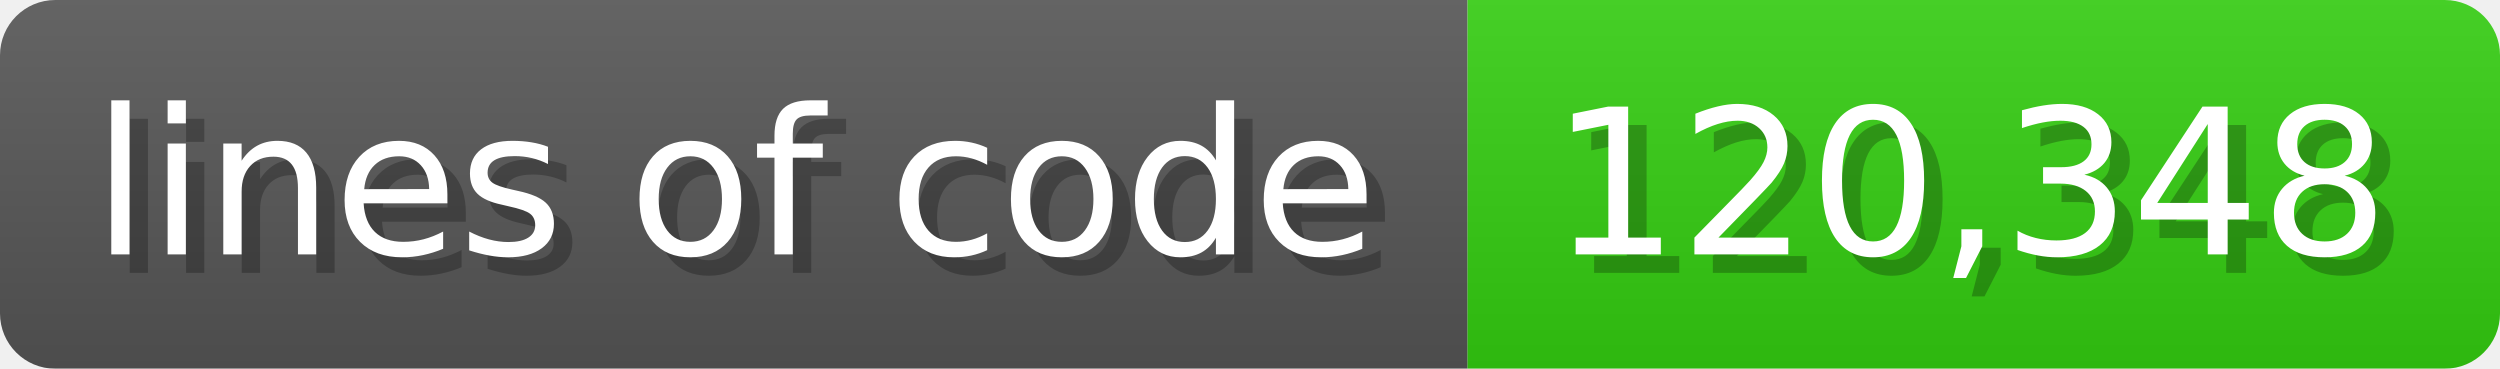
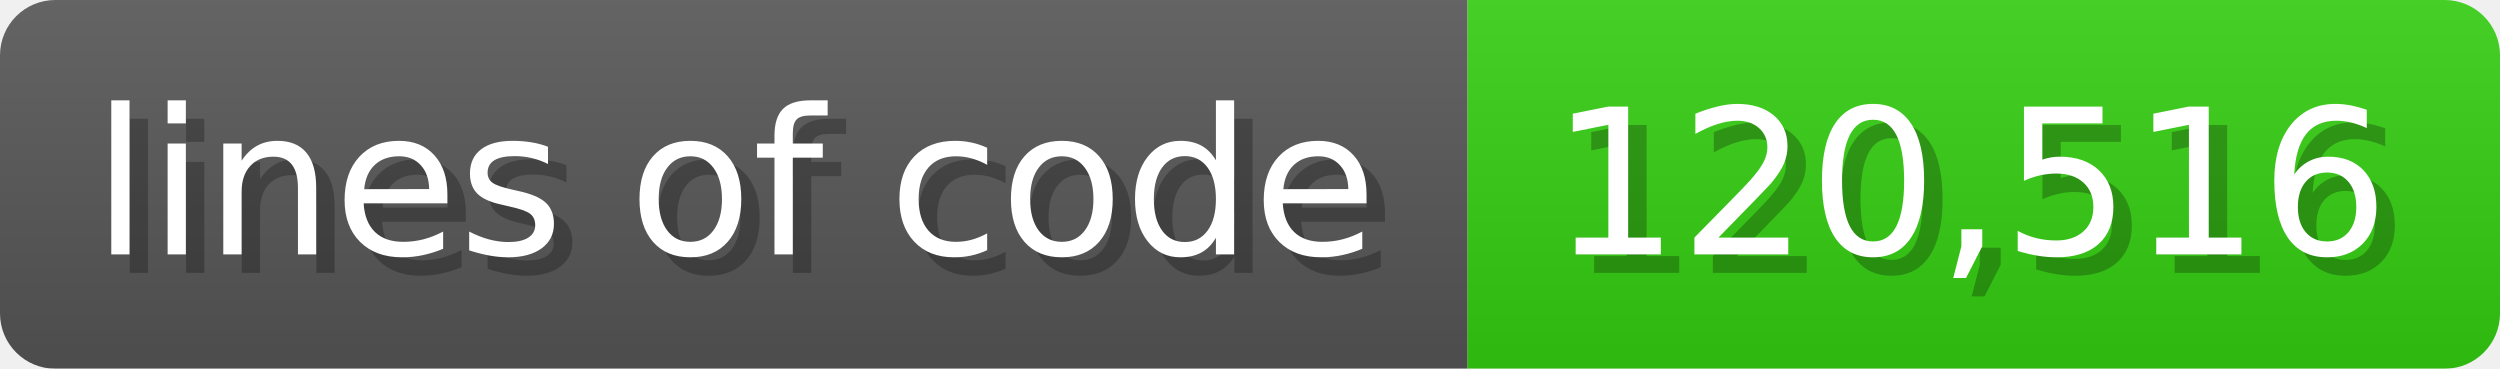
<svg xmlns="http://www.w3.org/2000/svg" width="135.6" height="20" viewBox="0 0 1356 200">
  <linearGradient id="a" x2="0" y2="100%">
    <stop offset="0" stop-opacity=".1" stop-color="#EEE" />
    <stop offset="1" stop-opacity=".1" />
  </linearGradient>
  <mask id="m">
    <rect width="1356" height="200" rx="30" fill="#FFF" />
  </mask>
  <g mask="url(#m)">
    <rect width="796" height="200" fill="#555" />
    <rect width="560" height="200" fill="#3C1" x="796" />
    <rect width="1356" height="200" fill="url(#a)" />
  </g>
  <g fill="#fff" text-anchor="start" font-family="Verdana,DejaVu Sans,sans-serif" font-size="110">
    <text x="60" y="148" textLength="696" fill="#000" opacity="0.25">lines of code</text>
    <text x="50" y="138" textLength="696">lines of code</text>
-     <text x="851" y="148" textLength="460" fill="#000" opacity="0.25">120,348</text>
-     <text x="841" y="138" textLength="460">120,348</text>
+     <text x="851" y="148" textLength="460" fill="#000" opacity="0.25">120,516</text>
+     <text x="841" y="138" textLength="460">120,516</text>
  </g>
</svg>
